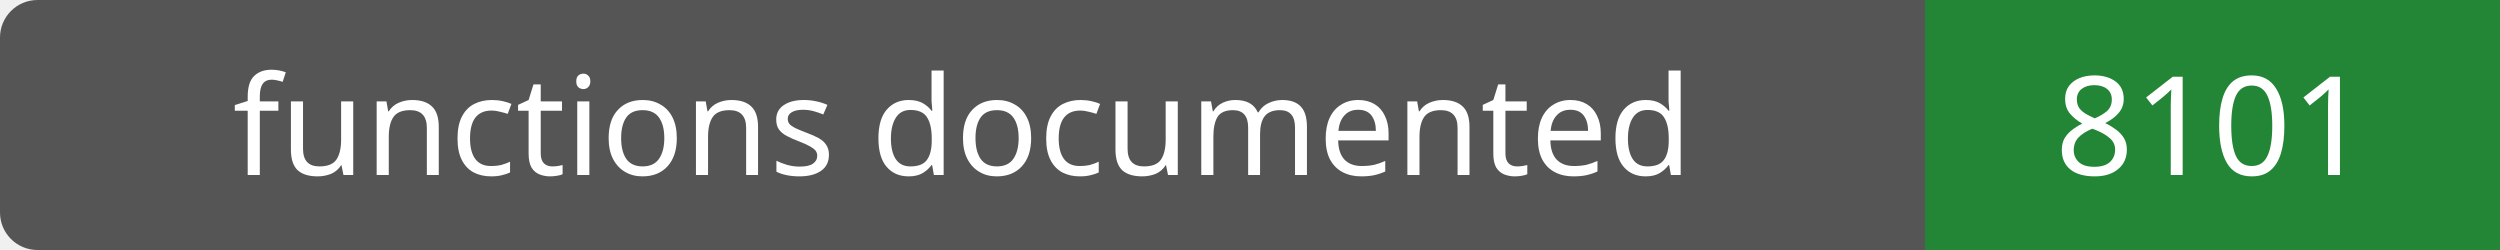
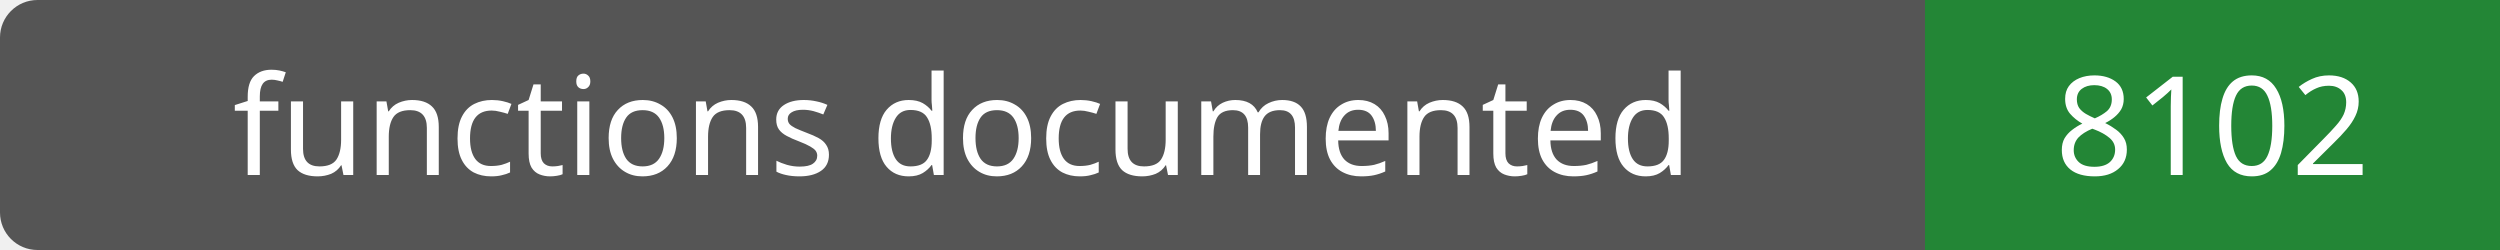
- <svg xmlns="http://www.w3.org/2000/svg" width="200" height="20" role="img" aria-label="functions documented: 8101">
+ <svg xmlns="http://www.w3.org/2000/svg" width="200" height="20" role="img" aria-label="functions documented: 8102">
  <rect width="200" height="20" rx="3" fill="#555" />
  <path fill="#238636" d="M154 0h46v20H154z" />
  <g fill="#fff" text-anchor="middle" font-family="Verdana,sans-serif" font-size="11">
    <text x="77.0" y="14">functions documented</text>
-     <text x="177.0" y="14">8101</text>
+     <text x="177.0" y="14">8102</text>
  </g>
</svg>
